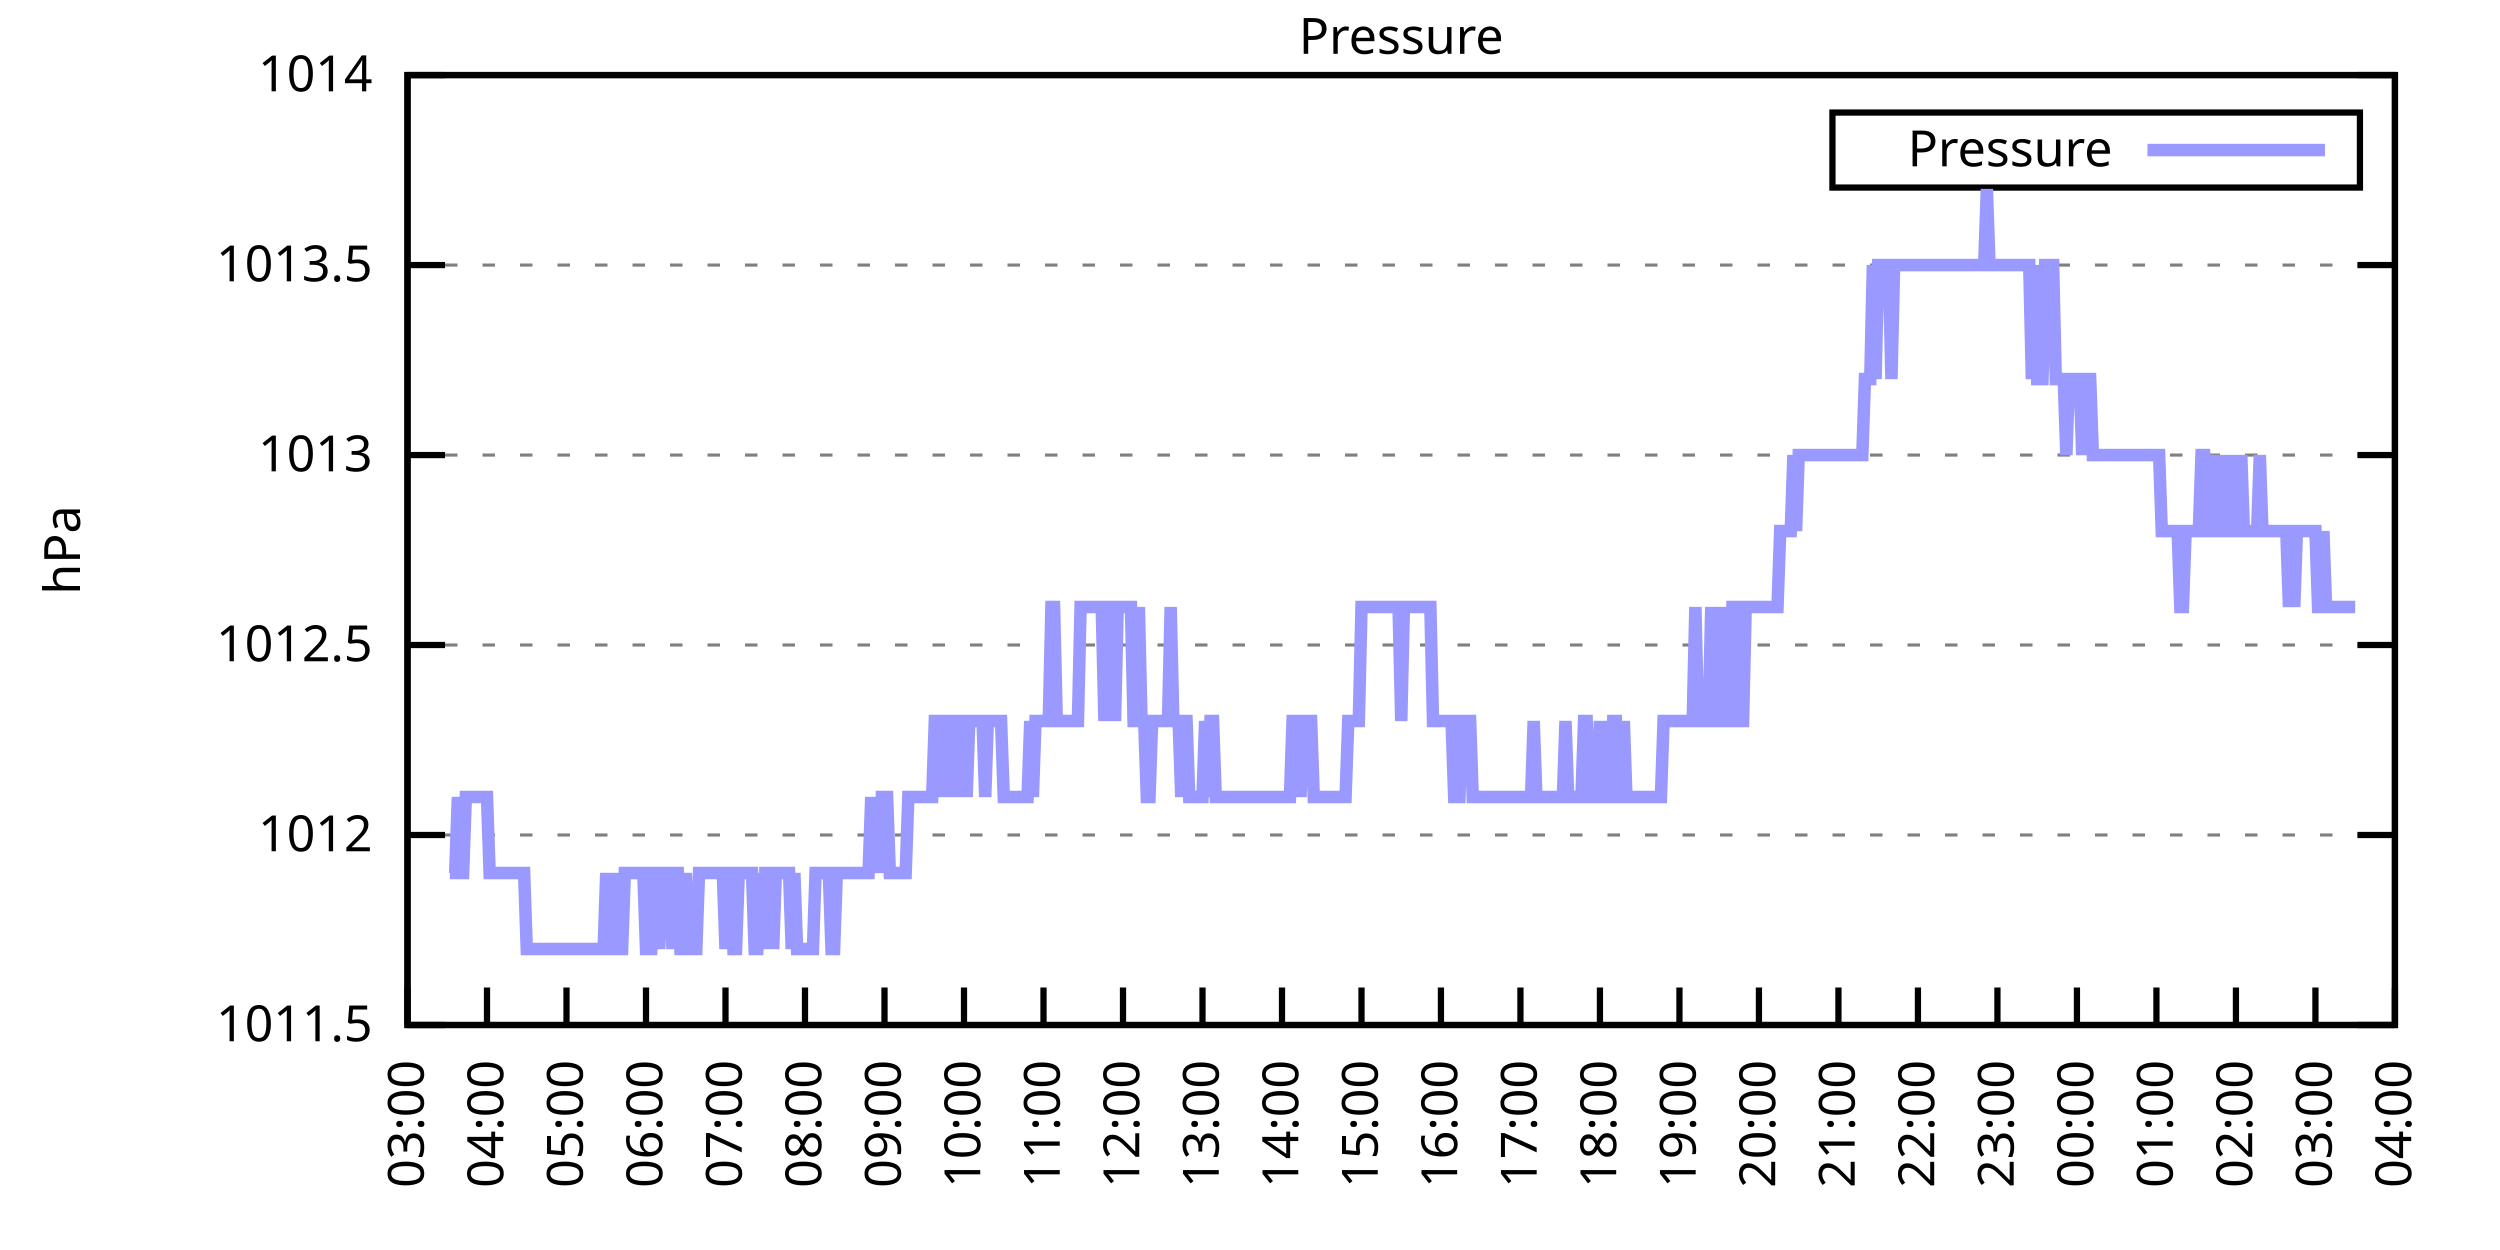
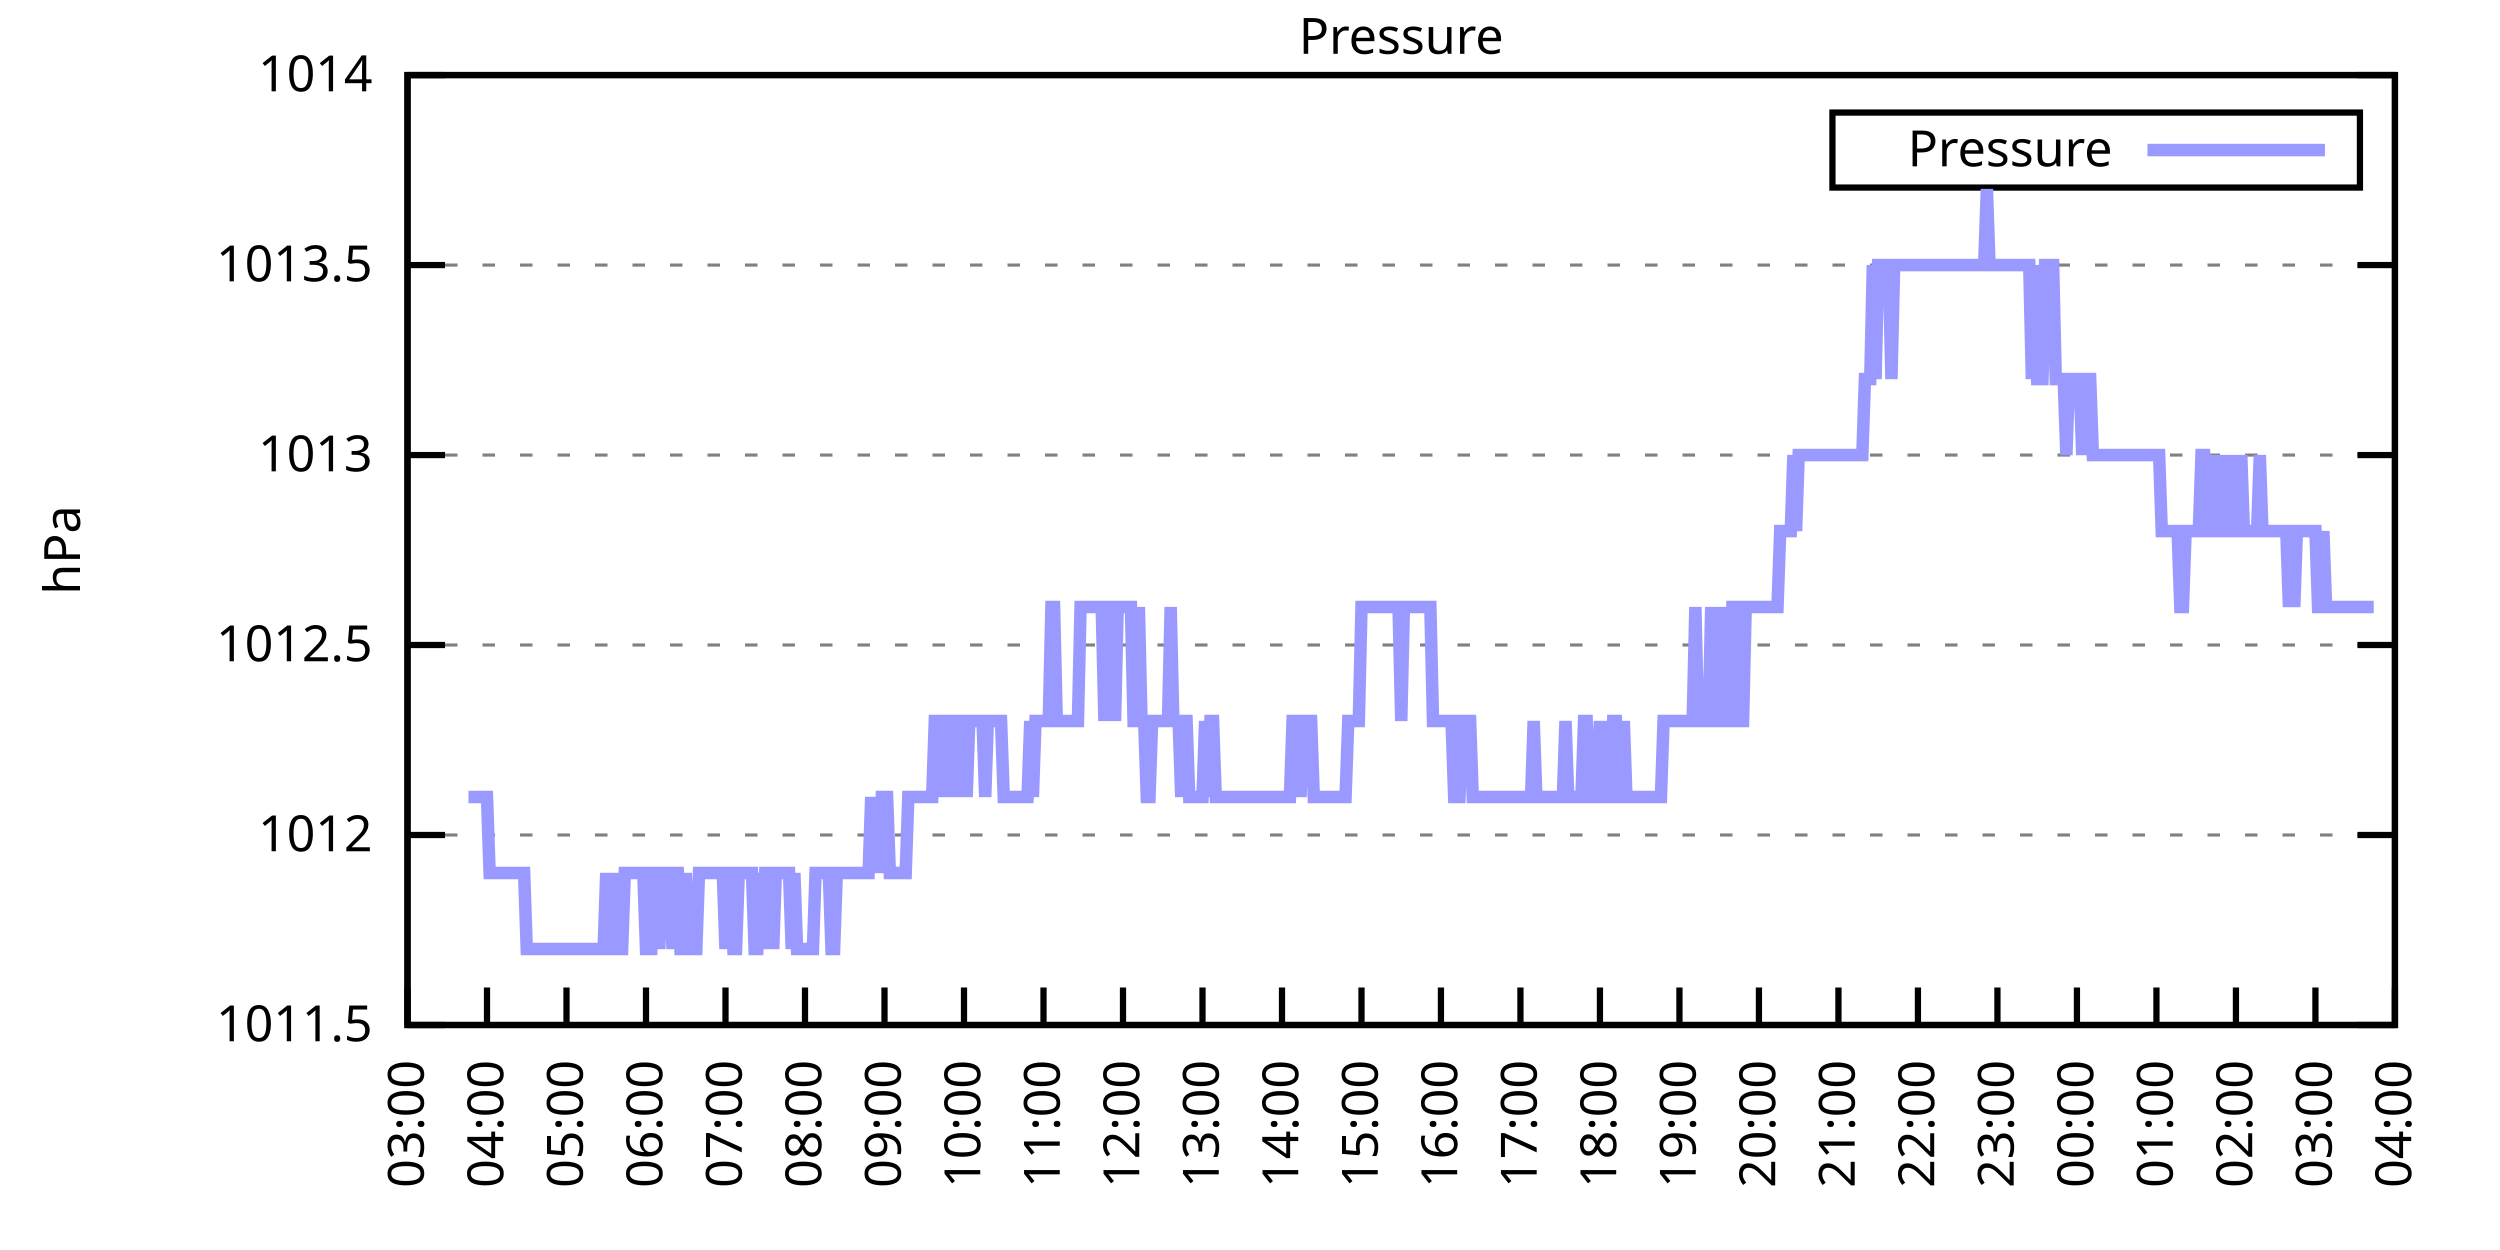
<svg xmlns="http://www.w3.org/2000/svg" xmlns:xlink="http://www.w3.org/1999/xlink" width="400" height="200" viewBox="0 0 400 200">
  <g id="gnuplot_canvas">
    <rect x="0" y="0" width="400" height="200" fill="none" />
    <defs>
      <circle id="gpDot" r="0.5" stroke-width="0.5" stroke="currentColor" />
      <path id="gpPt0" stroke-width="0.333" stroke="currentColor" d="M-1,0 h2 M0,-1 v2" />
      <path id="gpPt1" stroke-width="0.333" stroke="currentColor" d="M-1,-1 L1,1 M1,-1 L-1,1" />
      <path id="gpPt2" stroke-width="0.333" stroke="currentColor" d="M-1,0 L1,0 M0,-1 L0,1 M-1,-1 L1,1 M-1,1 L1,-1" />
      <rect id="gpPt3" stroke-width="0.333" stroke="currentColor" x="-1" y="-1" width="2" height="2" />
      <rect id="gpPt4" stroke-width="0.333" stroke="currentColor" fill="currentColor" x="-1" y="-1" width="2" height="2" />
      <circle id="gpPt5" stroke-width="0.333" stroke="currentColor" cx="0" cy="0" r="1" />
      <use xlink:href="#gpPt5" id="gpPt6" fill="currentColor" stroke="none" />
      <path id="gpPt7" stroke-width="0.333" stroke="currentColor" d="M0,-1.33 L-1.33,0.67 L1.33,0.67 z" />
      <use xlink:href="#gpPt7" id="gpPt8" fill="currentColor" stroke="none" />
      <use xlink:href="#gpPt7" id="gpPt9" stroke="currentColor" transform="rotate(180)" />
      <use xlink:href="#gpPt9" id="gpPt10" fill="currentColor" stroke="none" />
      <use xlink:href="#gpPt3" id="gpPt11" stroke="currentColor" transform="rotate(45)" />
      <use xlink:href="#gpPt11" id="gpPt12" fill="currentColor" stroke="none" />
      <path id="gpPt13" stroke-width="0.333" stroke="currentColor" d="M0,1.330 L1.265,0.411 L0.782,-1.067 L-0.782,-1.076 L-1.265,0.411 z" />
      <use xlink:href="#gpPt13" id="gpPt14" fill="currentColor" stroke="none" />
      <filter id="textbox" filterUnits="objectBoundingBox" x="0" y="0" height="1" width="1">
        <feFlood flood-color="white" flood-opacity="1" result="bgnd" />
        <feComposite in="SourceGraphic" in2="bgnd" operator="atop" />
      </filter>
      <filter id="greybox" filterUnits="objectBoundingBox" x="0" y="0" height="1" width="1">
        <feFlood flood-color="lightgrey" flood-opacity="1" result="grey" />
        <feComposite in="SourceGraphic" in2="grey" operator="atop" />
      </filter>
    </defs>
    <g fill="none" color="white" stroke="currentColor" stroke-width="1.00" stroke-linecap="butt" stroke-linejoin="miter">
</g>
    <g fill="none" color="black" stroke="currentColor" stroke-width="1.00" stroke-linecap="butt" stroke-linejoin="miter">
      <g stroke="none" shape-rendering="crispEdges">
        <polygon fill="rgb(255, 255, 255)" points="65.20,164.00 383.18,164.00 383.18,12.02 65.20,12.02 " />
      </g>
    </g>
    <g fill="none" color="black" stroke="currentColor" stroke-width="1.00" stroke-linecap="butt" stroke-linejoin="miter">
</g>
    <g fill="none" color="black" stroke="black" stroke-width="0.50" stroke-linecap="butt" stroke-linejoin="miter">
</g>
    <g fill="none" color="gray" stroke="currentColor" stroke-width="0.50" stroke-linecap="butt" stroke-linejoin="miter">
      <path stroke="gray" stroke-dasharray="2,4" class="gridline" d="M65.20,164.00 L383.19,164.00  " />
    </g>
    <g fill="none" color="gray" stroke="gray" stroke-width="1.00" stroke-linecap="butt" stroke-linejoin="miter">
</g>
    <g fill="none" color="black" stroke="currentColor" stroke-width="1.00" stroke-linecap="butt" stroke-linejoin="miter">
      <path stroke="black" d="M65.20,164.00 L71.20,164.00 M383.19,164.00 L377.19,164.00  " />
      <g transform="translate(59.60,166.60)" stroke="none" fill="black" font-family="Sans" font-size="8.00" text-anchor="end">
        <text>
          <tspan font-family="Sans"> 1011.5</tspan>
        </text>
      </g>
    </g>
    <g fill="none" color="black" stroke="currentColor" stroke-width="1.00" stroke-linecap="butt" stroke-linejoin="miter">
</g>
    <g fill="none" color="black" stroke="black" stroke-width="0.50" stroke-linecap="butt" stroke-linejoin="miter">
</g>
    <g fill="none" color="gray" stroke="currentColor" stroke-width="0.50" stroke-linecap="butt" stroke-linejoin="miter">
      <path stroke="gray" stroke-dasharray="2,4" class="gridline" d="M65.20,133.60 L383.19,133.60  " />
    </g>
    <g fill="none" color="gray" stroke="gray" stroke-width="1.00" stroke-linecap="butt" stroke-linejoin="miter">
</g>
    <g fill="none" color="black" stroke="currentColor" stroke-width="1.00" stroke-linecap="butt" stroke-linejoin="miter">
      <path stroke="black" d="M65.20,133.60 L71.20,133.60 M383.19,133.60 L377.19,133.60  " />
      <g transform="translate(59.60,136.20)" stroke="none" fill="black" font-family="Sans" font-size="8.00" text-anchor="end">
        <text>
          <tspan font-family="Sans"> 1012</tspan>
        </text>
      </g>
    </g>
    <g fill="none" color="black" stroke="currentColor" stroke-width="1.00" stroke-linecap="butt" stroke-linejoin="miter">
</g>
    <g fill="none" color="black" stroke="black" stroke-width="0.50" stroke-linecap="butt" stroke-linejoin="miter">
</g>
    <g fill="none" color="gray" stroke="currentColor" stroke-width="0.50" stroke-linecap="butt" stroke-linejoin="miter">
      <path stroke="gray" stroke-dasharray="2,4" class="gridline" d="M65.20,103.20 L383.19,103.20  " />
    </g>
    <g fill="none" color="gray" stroke="gray" stroke-width="1.00" stroke-linecap="butt" stroke-linejoin="miter">
</g>
    <g fill="none" color="black" stroke="currentColor" stroke-width="1.00" stroke-linecap="butt" stroke-linejoin="miter">
      <path stroke="black" d="M65.20,103.20 L71.20,103.20 M383.19,103.20 L377.19,103.20  " />
      <g transform="translate(59.60,105.80)" stroke="none" fill="black" font-family="Sans" font-size="8.00" text-anchor="end">
        <text>
          <tspan font-family="Sans"> 1012.5</tspan>
        </text>
      </g>
    </g>
    <g fill="none" color="black" stroke="currentColor" stroke-width="1.00" stroke-linecap="butt" stroke-linejoin="miter">
</g>
    <g fill="none" color="black" stroke="black" stroke-width="0.50" stroke-linecap="butt" stroke-linejoin="miter">
</g>
    <g fill="none" color="gray" stroke="currentColor" stroke-width="0.50" stroke-linecap="butt" stroke-linejoin="miter">
      <path stroke="gray" stroke-dasharray="2,4" class="gridline" d="M65.20,72.81 L383.19,72.81  " />
    </g>
    <g fill="none" color="gray" stroke="gray" stroke-width="1.00" stroke-linecap="butt" stroke-linejoin="miter">
</g>
    <g fill="none" color="black" stroke="currentColor" stroke-width="1.00" stroke-linecap="butt" stroke-linejoin="miter">
      <path stroke="black" d="M65.20,72.81 L71.20,72.81 M383.19,72.81 L377.19,72.81  " />
      <g transform="translate(59.60,75.41)" stroke="none" fill="black" font-family="Sans" font-size="8.00" text-anchor="end">
        <text>
          <tspan font-family="Sans"> 1013</tspan>
        </text>
      </g>
    </g>
    <g fill="none" color="black" stroke="currentColor" stroke-width="1.00" stroke-linecap="butt" stroke-linejoin="miter">
</g>
    <g fill="none" color="black" stroke="black" stroke-width="0.50" stroke-linecap="butt" stroke-linejoin="miter">
</g>
    <g fill="none" color="gray" stroke="currentColor" stroke-width="0.50" stroke-linecap="butt" stroke-linejoin="miter">
      <path stroke="gray" stroke-dasharray="2,4" class="gridline" d="M65.20,42.41 L383.19,42.41  " />
    </g>
    <g fill="none" color="gray" stroke="gray" stroke-width="1.00" stroke-linecap="butt" stroke-linejoin="miter">
</g>
    <g fill="none" color="black" stroke="currentColor" stroke-width="1.00" stroke-linecap="butt" stroke-linejoin="miter">
      <path stroke="black" d="M65.20,42.41 L71.20,42.41 M383.19,42.41 L377.19,42.41  " />
      <g transform="translate(59.60,45.01)" stroke="none" fill="black" font-family="Sans" font-size="8.00" text-anchor="end">
        <text>
          <tspan font-family="Sans"> 1013.5</tspan>
        </text>
      </g>
    </g>
    <g fill="none" color="black" stroke="currentColor" stroke-width="1.00" stroke-linecap="butt" stroke-linejoin="miter">
</g>
    <g fill="none" color="black" stroke="black" stroke-width="0.50" stroke-linecap="butt" stroke-linejoin="miter">
</g>
    <g fill="none" color="gray" stroke="currentColor" stroke-width="0.50" stroke-linecap="butt" stroke-linejoin="miter">
      <path stroke="gray" stroke-dasharray="2,4" class="gridline" d="M65.20,12.01 L383.19,12.01  " />
    </g>
    <g fill="none" color="gray" stroke="gray" stroke-width="1.00" stroke-linecap="butt" stroke-linejoin="miter">
</g>
    <g fill="none" color="black" stroke="currentColor" stroke-width="1.00" stroke-linecap="butt" stroke-linejoin="miter">
      <path stroke="black" d="M65.20,12.01 L71.20,12.01 M383.19,12.01 L377.19,12.01  " />
      <g transform="translate(59.60,14.61)" stroke="none" fill="black" font-family="Sans" font-size="8.00" text-anchor="end">
        <text>
          <tspan font-family="Sans"> 1014</tspan>
        </text>
      </g>
    </g>
    <g fill="none" color="black" stroke="currentColor" stroke-width="1.00" stroke-linecap="butt" stroke-linejoin="miter">
      <path stroke="black" d="M65.20,164.00 L65.20,158.00  " />
      <g transform="translate(67.80,169.60) rotate(270.00)" stroke="none" fill="black" font-family="Sans" font-size="8.00" text-anchor="end">
        <text>
          <tspan font-family="Sans">03:00</tspan>
        </text>
      </g>
    </g>
    <g fill="none" color="black" stroke="currentColor" stroke-width="1.00" stroke-linecap="butt" stroke-linejoin="miter">
      <path stroke="black" d="M77.92,164.00 L77.92,158.00  " />
      <g transform="translate(80.52,169.60) rotate(270.00)" stroke="none" fill="black" font-family="Sans" font-size="8.00" text-anchor="end">
        <text>
          <tspan font-family="Sans">04:00</tspan>
        </text>
      </g>
    </g>
    <g fill="none" color="black" stroke="currentColor" stroke-width="1.00" stroke-linecap="butt" stroke-linejoin="miter">
      <path stroke="black" d="M90.64,164.00 L90.64,158.00  " />
      <g transform="translate(93.24,169.60) rotate(270.00)" stroke="none" fill="black" font-family="Sans" font-size="8.00" text-anchor="end">
        <text>
          <tspan font-family="Sans">05:00</tspan>
        </text>
      </g>
    </g>
    <g fill="none" color="black" stroke="currentColor" stroke-width="1.00" stroke-linecap="butt" stroke-linejoin="miter">
      <path stroke="black" d="M103.36,164.00 L103.36,158.00  " />
      <g transform="translate(105.96,169.60) rotate(270.00)" stroke="none" fill="black" font-family="Sans" font-size="8.00" text-anchor="end">
        <text>
          <tspan font-family="Sans">06:00</tspan>
        </text>
      </g>
    </g>
    <g fill="none" color="black" stroke="currentColor" stroke-width="1.00" stroke-linecap="butt" stroke-linejoin="miter">
      <path stroke="black" d="M116.08,164.00 L116.08,158.00  " />
      <g transform="translate(118.68,169.60) rotate(270.00)" stroke="none" fill="black" font-family="Sans" font-size="8.00" text-anchor="end">
        <text>
          <tspan font-family="Sans">07:00</tspan>
        </text>
      </g>
    </g>
    <g fill="none" color="black" stroke="currentColor" stroke-width="1.00" stroke-linecap="butt" stroke-linejoin="miter">
      <path stroke="black" d="M128.80,164.00 L128.80,158.00  " />
      <g transform="translate(131.40,169.60) rotate(270.00)" stroke="none" fill="black" font-family="Sans" font-size="8.00" text-anchor="end">
        <text>
          <tspan font-family="Sans">08:00</tspan>
        </text>
      </g>
    </g>
    <g fill="none" color="black" stroke="currentColor" stroke-width="1.00" stroke-linecap="butt" stroke-linejoin="miter">
      <path stroke="black" d="M141.52,164.00 L141.52,158.00  " />
      <g transform="translate(144.12,169.60) rotate(270.00)" stroke="none" fill="black" font-family="Sans" font-size="8.00" text-anchor="end">
        <text>
          <tspan font-family="Sans">09:00</tspan>
        </text>
      </g>
    </g>
    <g fill="none" color="black" stroke="currentColor" stroke-width="1.00" stroke-linecap="butt" stroke-linejoin="miter">
      <path stroke="black" d="M154.24,164.00 L154.24,158.00  " />
      <g transform="translate(156.84,169.60) rotate(270.00)" stroke="none" fill="black" font-family="Sans" font-size="8.00" text-anchor="end">
        <text>
          <tspan font-family="Sans">10:00</tspan>
        </text>
      </g>
    </g>
    <g fill="none" color="black" stroke="currentColor" stroke-width="1.00" stroke-linecap="butt" stroke-linejoin="miter">
      <path stroke="black" d="M166.96,164.00 L166.96,158.00  " />
      <g transform="translate(169.56,169.60) rotate(270.00)" stroke="none" fill="black" font-family="Sans" font-size="8.00" text-anchor="end">
        <text>
          <tspan font-family="Sans">11:00</tspan>
        </text>
      </g>
    </g>
    <g fill="none" color="black" stroke="currentColor" stroke-width="1.00" stroke-linecap="butt" stroke-linejoin="miter">
      <path stroke="black" d="M179.68,164.00 L179.68,158.00  " />
      <g transform="translate(182.28,169.60) rotate(270.00)" stroke="none" fill="black" font-family="Sans" font-size="8.00" text-anchor="end">
        <text>
          <tspan font-family="Sans">12:00</tspan>
        </text>
      </g>
    </g>
    <g fill="none" color="black" stroke="currentColor" stroke-width="1.00" stroke-linecap="butt" stroke-linejoin="miter">
      <path stroke="black" d="M192.40,164.00 L192.40,158.00  " />
      <g transform="translate(195.00,169.60) rotate(270.00)" stroke="none" fill="black" font-family="Sans" font-size="8.00" text-anchor="end">
        <text>
          <tspan font-family="Sans">13:00</tspan>
        </text>
      </g>
    </g>
    <g fill="none" color="black" stroke="currentColor" stroke-width="1.00" stroke-linecap="butt" stroke-linejoin="miter">
      <path stroke="black" d="M205.12,164.00 L205.12,158.00  " />
      <g transform="translate(207.72,169.60) rotate(270.00)" stroke="none" fill="black" font-family="Sans" font-size="8.00" text-anchor="end">
        <text>
          <tspan font-family="Sans">14:00</tspan>
        </text>
      </g>
    </g>
    <g fill="none" color="black" stroke="currentColor" stroke-width="1.00" stroke-linecap="butt" stroke-linejoin="miter">
      <path stroke="black" d="M217.84,164.00 L217.84,158.00  " />
      <g transform="translate(220.44,169.60) rotate(270.00)" stroke="none" fill="black" font-family="Sans" font-size="8.00" text-anchor="end">
        <text>
          <tspan font-family="Sans">15:00</tspan>
        </text>
      </g>
    </g>
    <g fill="none" color="black" stroke="currentColor" stroke-width="1.00" stroke-linecap="butt" stroke-linejoin="miter">
      <path stroke="black" d="M230.55,164.00 L230.55,158.00  " />
      <g transform="translate(233.15,169.60) rotate(270.00)" stroke="none" fill="black" font-family="Sans" font-size="8.00" text-anchor="end">
        <text>
          <tspan font-family="Sans">16:00</tspan>
        </text>
      </g>
    </g>
    <g fill="none" color="black" stroke="currentColor" stroke-width="1.00" stroke-linecap="butt" stroke-linejoin="miter">
      <path stroke="black" d="M243.27,164.00 L243.27,158.00  " />
      <g transform="translate(245.87,169.60) rotate(270.00)" stroke="none" fill="black" font-family="Sans" font-size="8.00" text-anchor="end">
        <text>
          <tspan font-family="Sans">17:00</tspan>
        </text>
      </g>
    </g>
    <g fill="none" color="black" stroke="currentColor" stroke-width="1.00" stroke-linecap="butt" stroke-linejoin="miter">
      <path stroke="black" d="M255.99,164.00 L255.99,158.00  " />
      <g transform="translate(258.59,169.60) rotate(270.00)" stroke="none" fill="black" font-family="Sans" font-size="8.00" text-anchor="end">
        <text>
          <tspan font-family="Sans">18:00</tspan>
        </text>
      </g>
    </g>
    <g fill="none" color="black" stroke="currentColor" stroke-width="1.00" stroke-linecap="butt" stroke-linejoin="miter">
      <path stroke="black" d="M268.71,164.00 L268.71,158.00  " />
      <g transform="translate(271.31,169.60) rotate(270.00)" stroke="none" fill="black" font-family="Sans" font-size="8.00" text-anchor="end">
        <text>
          <tspan font-family="Sans">19:00</tspan>
        </text>
      </g>
    </g>
    <g fill="none" color="black" stroke="currentColor" stroke-width="1.00" stroke-linecap="butt" stroke-linejoin="miter">
      <path stroke="black" d="M281.43,164.00 L281.43,158.00  " />
      <g transform="translate(284.03,169.60) rotate(270.00)" stroke="none" fill="black" font-family="Sans" font-size="8.00" text-anchor="end">
        <text>
          <tspan font-family="Sans">20:00</tspan>
        </text>
      </g>
    </g>
    <g fill="none" color="black" stroke="currentColor" stroke-width="1.00" stroke-linecap="butt" stroke-linejoin="miter">
      <path stroke="black" d="M294.15,164.00 L294.15,158.00  " />
      <g transform="translate(296.75,169.60) rotate(270.00)" stroke="none" fill="black" font-family="Sans" font-size="8.00" text-anchor="end">
        <text>
          <tspan font-family="Sans">21:00</tspan>
        </text>
      </g>
    </g>
    <g fill="none" color="black" stroke="currentColor" stroke-width="1.00" stroke-linecap="butt" stroke-linejoin="miter">
      <path stroke="black" d="M306.87,164.00 L306.87,158.00  " />
      <g transform="translate(309.47,169.60) rotate(270.00)" stroke="none" fill="black" font-family="Sans" font-size="8.00" text-anchor="end">
        <text>
          <tspan font-family="Sans">22:00</tspan>
        </text>
      </g>
    </g>
    <g fill="none" color="black" stroke="currentColor" stroke-width="1.00" stroke-linecap="butt" stroke-linejoin="miter">
      <path stroke="black" d="M319.59,164.00 L319.59,158.00  " />
      <g transform="translate(322.19,169.60) rotate(270.00)" stroke="none" fill="black" font-family="Sans" font-size="8.00" text-anchor="end">
        <text>
          <tspan font-family="Sans">23:00</tspan>
        </text>
      </g>
    </g>
    <g fill="none" color="black" stroke="currentColor" stroke-width="1.00" stroke-linecap="butt" stroke-linejoin="miter">
      <path stroke="black" d="M332.31,164.00 L332.31,158.00  " />
      <g transform="translate(334.91,169.60) rotate(270.00)" stroke="none" fill="black" font-family="Sans" font-size="8.00" text-anchor="end">
        <text>
          <tspan font-family="Sans">00:00</tspan>
        </text>
      </g>
    </g>
    <g fill="none" color="black" stroke="currentColor" stroke-width="1.00" stroke-linecap="butt" stroke-linejoin="miter">
      <path stroke="black" d="M345.03,164.00 L345.03,158.00  " />
      <g transform="translate(347.63,169.60) rotate(270.00)" stroke="none" fill="black" font-family="Sans" font-size="8.00" text-anchor="end">
        <text>
          <tspan font-family="Sans">01:00</tspan>
        </text>
      </g>
    </g>
    <g fill="none" color="black" stroke="currentColor" stroke-width="1.00" stroke-linecap="butt" stroke-linejoin="miter">
      <path stroke="black" d="M357.75,164.00 L357.75,158.00  " />
      <g transform="translate(360.35,169.60) rotate(270.00)" stroke="none" fill="black" font-family="Sans" font-size="8.00" text-anchor="end">
        <text>
          <tspan font-family="Sans">02:00</tspan>
        </text>
      </g>
    </g>
    <g fill="none" color="black" stroke="currentColor" stroke-width="1.00" stroke-linecap="butt" stroke-linejoin="miter">
      <path stroke="black" d="M370.47,164.00 L370.47,158.00  " />
      <g transform="translate(373.07,169.60) rotate(270.00)" stroke="none" fill="black" font-family="Sans" font-size="8.00" text-anchor="end">
        <text>
          <tspan font-family="Sans">03:00</tspan>
        </text>
      </g>
    </g>
    <g fill="none" color="black" stroke="currentColor" stroke-width="1.00" stroke-linecap="butt" stroke-linejoin="miter">
      <path stroke="black" d="M383.19,164.00 L383.19,158.00  " />
      <g transform="translate(385.79,169.60) rotate(270.00)" stroke="none" fill="black" font-family="Sans" font-size="8.00" text-anchor="end">
        <text>
          <tspan font-family="Sans">04:00</tspan>
        </text>
      </g>
    </g>
    <g fill="none" color="black" stroke="currentColor" stroke-width="1.00" stroke-linecap="butt" stroke-linejoin="miter">
</g>
    <g fill="none" color="black" stroke="currentColor" stroke-width="1.00" stroke-linecap="butt" stroke-linejoin="miter">
      <path stroke="black" d="M65.20,12.01 L65.20,164.00 L383.19,164.00 L383.19,12.01 L65.20,12.01 Z  " />
    </g>
    <g fill="none" color="black" stroke="currentColor" stroke-width="1.00" stroke-linecap="butt" stroke-linejoin="miter">
</g>
    <g fill="none" color="black" stroke="currentColor" stroke-width="1.00" stroke-linecap="butt" stroke-linejoin="miter">
      <path stroke="black" d="M293.19,30.01 L293.19,18.01 L377.59,18.01 L377.59,30.01 L293.19,30.01 Z  " />
    </g>
    <g id="Pressure_plot_1">
      <g fill="none" color="white" stroke="black" stroke-width="2.00" stroke-linecap="butt" stroke-linejoin="miter">
</g>
      <g fill="none" color="black" stroke="currentColor" stroke-width="2.00" stroke-linecap="butt" stroke-linejoin="miter">
        <g transform="translate(337.99,26.61)" stroke="none" fill="black" font-family="Sans" font-size="8.00" text-anchor="end">
          <text>
            <tspan font-family="Sans">Pressure</tspan>
          </text>
        </g>
      </g>
      <g fill="none" color="black" stroke="currentColor" stroke-width="2.00" stroke-linecap="butt" stroke-linejoin="miter">
-         <path stroke="rgb(153, 153, 255)" d="M343.59,24.01 L371.99,24.01 M71.98,139.68 L72.41,139.68 L72.83,139.68 L73.26,127.52 L73.68,139.68 L74.10,139.68   L74.53,127.52 L74.95,127.52 L75.38,127.52 L75.80,127.52 L76.22,127.52 L76.65,127.52 L77.07,127.52 L77.50,127.52   L77.92,127.52 L78.34,139.68 L78.77,139.68 L79.19,139.68 L79.62,139.68 L80.04,139.68 L80.46,139.68 L80.89,139.68   L81.31,139.68 L81.74,139.68 L82.16,139.68 L82.58,139.68 L83.01,139.68 L83.43,139.68 L83.86,139.68 L84.28,151.84   L84.70,151.84 L85.13,151.84 L85.55,151.84 L85.98,151.84 L86.40,151.84 L86.82,151.84 L87.25,151.84 L87.67,151.84   L88.10,151.84 L88.52,151.84 L88.94,151.84 L89.37,151.84 L89.79,151.84 L90.22,151.84 L90.64,151.84 L91.06,151.84   L91.49,151.84 L91.91,151.84 L92.34,151.84 L92.76,151.84 L93.18,151.84 L93.61,151.84 L94.03,151.84 L94.46,151.84   L94.88,151.84 L95.30,151.84 L95.73,151.84 L96.15,151.84 L96.58,151.84 L97.00,139.68 L97.42,151.84 L97.85,151.84   L98.27,139.68 L98.69,151.84 L99.12,151.84 L99.54,151.84 L99.97,139.68 L100.39,139.68 L100.81,139.68 L101.24,139.68   L101.66,139.68 L102.09,139.68 L102.51,139.68 L102.93,139.68 L103.36,151.84 L103.78,151.84 L104.21,151.84 L104.63,139.68   L105.05,139.68 L105.48,151.84 L105.90,139.68 L106.33,139.68 L106.75,139.68 L107.17,139.68 L107.60,151.84 L108.02,139.68   L108.45,139.68 L108.87,151.84 L109.29,151.84 L109.72,139.68 L110.14,151.84 L110.57,151.84 L110.99,151.84 L111.41,151.84   L111.84,139.68 L112.26,139.68 L112.69,139.68 L113.11,139.68 L113.53,139.68 L113.96,139.68 L114.38,139.68 L114.81,139.68   L115.23,139.68 L115.65,139.68 L116.08,151.84 L116.50,139.68 L116.93,139.68 L117.35,151.84 L117.77,151.84 L118.20,139.68   L118.62,139.68 L119.05,139.68 L119.47,139.68 L119.89,139.68 L120.32,139.68 L120.74,151.84 L121.17,151.84 L121.59,139.68   L122.01,151.84 L122.44,139.68 L122.86,139.68 L123.29,139.68 L123.71,151.84 L124.13,139.68 L124.56,139.68 L124.98,139.68   L125.41,139.68 L125.83,139.68 L126.25,139.68 L126.68,151.84 L127.10,139.68 L127.53,151.84 L127.95,151.84 L128.37,151.84   L128.80,151.84 L129.22,151.84 L129.65,151.84 L130.07,151.84 L130.49,139.68 L130.92,139.68 L131.34,139.68 L131.77,139.68   L132.19,139.68 L132.61,139.68 L133.04,151.84 L133.46,151.84 L133.89,139.68 L134.31,139.68 L134.73,139.68 L135.16,139.68   L135.58,139.68 L136.01,139.68 L136.43,139.68 L136.85,139.68 L137.28,139.68 L137.70,139.68 L138.13,139.68 L138.55,139.68   L138.97,139.68 L139.40,127.52 L139.82,139.68 L140.25,127.52 L140.67,139.68 L141.09,127.52 L141.52,127.52 L141.94,127.52   L142.37,139.68 L142.79,139.68 L143.21,139.68 L143.64,139.68 L144.06,139.68 L144.49,139.68 L144.91,139.68 L145.33,127.52   L145.76,127.52 L146.18,127.52 L146.61,127.52 L147.03,127.52 L147.45,127.52 L147.88,127.52 L148.30,127.52 L148.73,127.52   L149.15,127.52 L149.57,115.36 L150.00,115.36 L150.42,127.52 L150.85,115.36 L151.27,127.52 L151.69,115.36 L152.12,115.36   L152.54,115.36 L152.97,127.52 L153.39,115.36 L153.81,115.36 L154.24,115.36 L154.66,127.52 L155.09,115.36 L155.51,115.36   L155.93,115.36 L156.36,115.36 L156.78,115.36 L157.21,115.36 L157.63,127.52 L158.05,115.36 L158.48,115.36 L158.90,115.36   L159.33,115.36 L159.75,115.36 L160.17,115.36 L160.60,127.52 L161.02,127.52 L161.44,127.52 L161.87,127.52 L162.29,127.52   L162.72,127.52 L163.14,127.52 L163.56,127.52 L163.99,127.52 L164.41,127.52 L164.84,115.36 L165.26,127.52 L165.68,115.36   L166.11,115.36 L166.53,115.36 L166.96,115.36 L167.38,115.36 L167.80,115.36 L168.23,97.12 L168.65,97.12 L169.08,115.36   L169.50,115.36 L169.92,115.36 L170.35,115.36 L170.77,115.36 L171.20,115.36 L171.62,115.36 L172.04,115.36 L172.47,115.36   L172.89,97.12 L173.32,97.12 L173.74,97.12 L174.16,97.12 L174.59,97.12 L175.01,97.12 L175.44,97.12 L175.86,97.12   L176.28,97.12 L176.71,115.36 L177.13,97.12 L177.56,97.12 L177.98,97.12 L178.40,115.36 L178.83,97.12 L179.25,97.12   L179.68,97.12 L180.10,97.12 L180.52,97.12 L180.95,97.12 L181.37,115.36 L181.80,115.36 L182.22,97.12 L182.64,115.36   L183.07,115.36 L183.49,127.52 L183.92,127.52 L184.34,115.36 L184.76,115.36 L185.19,115.36 L185.61,115.36 L186.04,115.36   L186.46,115.36 L186.88,115.36 L187.31,97.12 L187.73,115.36 L188.16,115.36 L188.58,115.36 L189.00,127.52 L189.43,115.36   L189.85,115.36 L190.28,127.52 L190.70,127.52 L191.12,127.52 L191.55,127.52 L191.97,127.52 L192.40,127.52 L192.82,115.36   L193.24,127.52 L193.67,115.36 L194.09,115.36 L194.52,127.52 L194.94,127.52 L195.36,127.52 L195.79,127.52 L196.21,127.52   L196.64,127.52 L197.06,127.52 L197.48,127.52 L197.91,127.52 L198.33,127.52 L198.76,127.52 L199.18,127.52 L199.60,127.52   L200.03,127.52 L200.45,127.52 L200.88,127.52 L201.30,127.52 L201.72,127.52 L202.15,127.52 L202.57,127.52 L203.00,127.52   L203.42,127.52 L203.84,127.52 L204.27,127.52 L204.69,127.52 L205.12,127.52 L205.54,127.52 L205.96,127.52 L206.39,127.52   L206.81,115.36 L207.24,115.36 L207.66,115.36 L208.08,127.52 L208.51,115.36 L208.93,115.36 L209.36,115.36 L209.78,115.36   L210.20,127.52 L210.63,127.52 L211.05,127.52 L211.48,127.52 L211.90,127.52 L212.32,127.52 L212.75,127.52 L213.17,127.52   L213.60,127.52 L214.02,127.52 L214.44,127.52 L214.87,127.52 L215.29,127.52 L215.72,115.36 L216.14,115.36 L216.56,115.36   L216.99,115.36 L217.41,115.36 L217.84,97.12 L218.26,97.12 L218.68,97.12 L219.11,97.12 L219.53,97.12 L219.96,97.12   L220.38,97.12 L220.80,97.12 L221.23,97.12 L221.65,97.12 L222.08,97.12 L222.50,97.12 L222.92,97.12 L223.35,97.12   L223.77,97.12 L224.20,115.36 L224.62,97.12 L225.04,97.12 L225.47,97.12 L225.89,97.12 L226.31,97.12 L226.74,97.12   L227.16,97.12 L227.59,97.12 L228.01,97.12 L228.43,97.12 L228.86,97.12 L229.28,115.36 L229.71,115.36 L230.13,115.36   L230.55,115.36 L230.98,115.36 L231.40,115.36 L231.83,115.36 L232.25,115.36 L232.67,127.52 L233.10,127.52 L233.52,127.52   L233.95,115.36 L234.37,115.36 L234.79,115.36 L235.22,115.36 L235.64,127.52 L236.07,127.52 L236.49,127.52 L236.91,127.52   L237.34,127.52 L237.76,127.52 L238.19,127.52 L238.61,127.52 L239.03,127.52 L239.46,127.52 L239.88,127.52 L240.31,127.52   L240.73,127.52 L241.15,127.52 L241.58,127.52 L242.00,127.52 L242.43,127.52 L242.85,127.52 L243.27,127.52 L243.70,127.52   L244.12,127.52 L244.55,127.52 L244.97,127.52 L245.39,115.36 L245.82,127.52 L246.24,127.52 L246.67,127.52 L247.09,127.52   L247.51,127.52 L247.94,127.52 L248.36,127.52 L248.79,127.52 L249.21,127.52 L249.63,127.52 L250.06,127.52 L250.48,115.36   L250.91,127.52 L251.33,127.52 L251.75,127.52 L252.18,127.52 L252.60,127.52 L253.03,127.52 L253.45,115.36 L253.87,115.36   L254.30,127.52 L254.72,127.52 L255.15,127.52 L255.57,127.52 L255.99,115.36 L256.42,127.52 L256.84,115.36 L257.27,127.52   L257.69,127.52 L258.11,115.36 L258.54,115.36 L258.96,127.52 L259.39,127.52 L259.81,115.36 L260.23,127.52 L260.66,127.52   L261.08,127.52 L261.51,127.52 L261.93,127.52 L262.35,127.52 L262.78,127.52 L263.20,127.52 L263.63,127.52 L264.05,127.52   L264.47,127.52 L264.90,127.52 L265.32,127.52 L265.75,127.52 L266.17,115.36 L266.59,115.36 L267.02,115.36 L267.44,115.36   L267.87,115.36 L268.29,115.36 L268.71,115.36 L269.14,115.36 L269.56,115.36 L269.99,115.36 L270.41,115.36 L270.83,115.36   L271.26,97.12 L271.68,115.36 L272.11,115.36 L272.53,115.36 L272.95,115.36 L273.38,115.36 L273.80,97.12 L274.23,115.36   L274.65,115.36 L275.07,115.36 L275.50,97.12 L275.92,115.36 L276.35,115.36 L276.77,115.36 L277.19,97.12 L277.62,97.12   L278.04,97.12 L278.47,115.36 L278.89,115.36 L279.31,97.12 L279.74,97.12 L280.16,97.12 L280.59,97.12 L281.01,97.12   L281.43,97.12 L281.86,97.12 L282.28,97.12 L282.71,97.12 L283.13,97.12 L283.55,97.12 L283.98,97.12 L284.40,97.12   L284.83,84.97 L285.25,84.97 L285.67,84.97 L286.10,84.97 L286.52,84.97 L286.95,72.81 L287.37,84.97 L287.79,72.81   L288.22,72.81 L288.64,72.81 L289.06,72.81 L289.49,72.81 L289.91,72.81 L290.34,72.81 L290.76,72.81 L291.18,72.81   L291.61,72.81 L292.03,72.81 L292.46,72.81 L292.88,72.81 L293.30,72.81 L293.73,72.81 L294.15,72.81 L294.58,72.81   L295.00,72.81 L295.42,72.81 L295.85,72.81 L296.27,72.81 L296.70,72.81 L297.12,72.81 L297.54,72.81 L297.97,72.81   L298.39,60.65 L298.82,60.65 L299.24,60.65 L299.66,42.41 L300.09,60.65 L300.51,42.41 L300.94,42.41 L301.36,42.41   L301.78,42.41 L302.21,42.41 L302.63,60.65 L303.06,42.41 L303.48,42.41 L303.90,42.41 L304.33,42.41 L304.75,42.41   L305.18,42.41 L305.60,42.41 L306.02,42.41 L306.45,42.41 L306.87,42.41 L307.30,42.41 L307.72,42.41 L308.14,42.41   L308.57,42.41 L308.99,42.41 L309.42,42.41 L309.84,42.41 L310.26,42.41 L310.69,42.41 L311.11,42.41 L311.54,42.41   L311.96,42.41 L312.38,42.41 L312.81,42.41 L313.23,42.41 L313.66,42.41 L314.08,42.41 L314.50,42.41 L314.93,42.41   L315.35,42.41 L315.78,42.41 L316.20,42.41 L316.62,42.41 L317.05,42.41 L317.47,42.41 L317.90,30.25 L318.32,42.41   L318.74,42.41 L319.17,42.41 L319.59,42.41 L320.02,42.41 L320.44,42.41 L320.86,42.41 L321.29,42.41 L321.71,42.41   L322.14,42.41 L322.56,42.41 L322.98,42.41 L323.41,42.41 L323.83,42.41 L324.26,42.41 L324.68,42.41 L325.10,60.65   L325.53,42.41 L325.95,60.65 L326.38,60.65 L326.80,60.65 L327.22,42.41 L327.65,42.41 L328.07,42.41 L328.50,42.41   L328.92,60.65 L329.34,60.65 L329.77,60.65 L330.19,60.65 L330.62,72.81 L331.04,60.65 L331.46,60.65 L331.89,60.65   L332.31,60.65 L332.74,60.65 L333.16,72.81 L333.58,60.65 L334.01,60.65 L334.43,60.65 L334.86,72.81 L335.28,72.81   L335.70,72.81 L336.13,72.81 L336.55,72.81 L336.98,72.81 L337.40,72.81 L337.82,72.81 L338.25,72.81 L338.67,72.81   L339.10,72.81 L339.52,72.81 L339.94,72.81 L340.37,72.81 L340.79,72.81 L341.22,72.81 L341.64,72.81 L342.06,72.81   L342.49,72.81 L342.91,72.81 L343.34,72.81 L343.76,72.81 L344.18,72.81 L344.61,72.81 L345.03,72.81 L345.46,72.81   L345.88,84.97 L346.30,84.97 L346.73,84.97 L347.15,84.97 L347.58,84.97 L348.00,84.97 L348.42,84.97 L348.85,97.12   L349.27,97.12 L349.70,84.97 L350.12,84.97 L350.54,84.97 L350.97,84.97 L351.39,84.97 L351.81,84.97 L352.24,72.81   L352.66,72.81 L353.09,84.97 L353.51,84.97 L353.93,72.81 L354.36,84.97 L354.78,84.97 L355.21,84.97 L355.63,72.81   L356.05,84.97 L356.48,72.81 L356.90,84.97 L357.33,84.97 L357.75,72.81 L358.17,84.97 L358.60,72.81 L359.02,84.97   L359.45,84.97 L359.87,84.97 L360.29,84.97 L360.72,84.97 L361.14,84.97 L361.57,72.81 L361.99,84.97 L362.41,84.97   L362.84,84.97 L363.26,84.97 L363.69,84.97 L364.11,84.97 L364.53,84.97 L364.96,84.97 L365.38,84.97 L365.81,84.97   L366.23,97.12 L366.65,84.97 L367.08,97.12 L367.50,84.97 L367.93,84.97 L368.35,84.97 L368.77,84.97 L369.20,84.97   L369.62,84.97 L370.05,84.97 L370.47,84.97 L370.89,97.12 L371.32,97.12 L371.74,84.97 L372.17,97.12 L372.59,97.12   L373.01,97.12 L373.44,97.12 L373.86,97.12 L374.29,97.12 L374.71,97.12 L375.13,97.12 L375.56,97.12 L375.98,97.12   L376.41,97.12 L376.83,97.12  " />
+         <path stroke="rgb(153, 153, 255)" d="M343.59,24.01 L371.99,24.01 M74.95,127.52 L75.38,127.52 L75.80,127.52 L76.22,127.52 L76.65,127.52 L77.07,127.52   L77.50,127.52 L77.92,127.52 L78.34,139.68 L78.77,139.68 L79.19,139.68 L79.62,139.68 L80.04,139.68 L80.46,139.68   L80.89,139.68 L81.31,139.68 L81.74,139.68 L82.16,139.68 L82.58,139.68 L83.01,139.68 L83.43,139.68 L83.86,139.68   L84.28,151.84 L84.70,151.84 L85.13,151.84 L85.55,151.84 L85.98,151.84 L86.40,151.84 L86.82,151.84 L87.25,151.84   L87.67,151.84 L88.10,151.84 L88.52,151.84 L88.94,151.84 L89.37,151.84 L89.79,151.84 L90.22,151.84 L90.64,151.84   L91.06,151.84 L91.49,151.84 L91.91,151.84 L92.34,151.84 L92.76,151.84 L93.18,151.84 L93.61,151.84 L94.03,151.84   L94.46,151.84 L94.88,151.84 L95.30,151.84 L95.73,151.84 L96.15,151.84 L96.58,151.84 L97.00,139.68 L97.42,151.84   L97.85,151.84 L98.27,139.68 L98.69,151.84 L99.12,151.84 L99.54,151.84 L99.97,139.68 L100.39,139.68 L100.81,139.68   L101.24,139.68 L101.66,139.68 L102.09,139.68 L102.51,139.68 L102.93,139.68 L103.36,151.84 L103.78,151.84 L104.21,151.84   L104.63,139.68 L105.05,139.68 L105.48,151.84 L105.90,139.68 L106.33,139.68 L106.75,139.68 L107.17,139.68 L107.60,151.84   L108.02,139.68 L108.45,139.68 L108.87,151.84 L109.29,151.84 L109.72,139.68 L110.14,151.84 L110.57,151.84 L110.99,151.84   L111.41,151.84 L111.84,139.68 L112.26,139.68 L112.69,139.68 L113.11,139.68 L113.53,139.68 L113.96,139.68 L114.38,139.68   L114.81,139.68 L115.23,139.68 L115.65,139.68 L116.08,151.84 L116.50,139.68 L116.93,139.68 L117.35,151.84 L117.77,151.84   L118.20,139.68 L118.62,139.68 L119.05,139.68 L119.47,139.68 L119.89,139.68 L120.32,139.68 L120.74,151.84 L121.17,151.84   L121.59,139.68 L122.01,151.84 L122.44,139.68 L122.86,139.68 L123.29,139.68 L123.71,151.84 L124.13,139.68 L124.56,139.68   L124.98,139.68 L125.41,139.68 L125.83,139.68 L126.25,139.68 L126.68,151.84 L127.10,139.68 L127.53,151.84 L127.95,151.84   L128.37,151.84 L128.80,151.84 L129.22,151.84 L129.65,151.84 L130.07,151.84 L130.49,139.68 L130.92,139.68 L131.34,139.68   L131.77,139.68 L132.19,139.68 L132.61,139.68 L133.04,151.84 L133.46,151.84 L133.89,139.68 L134.31,139.68 L134.73,139.68   L135.16,139.68 L135.58,139.68 L136.01,139.68 L136.43,139.68 L136.85,139.68 L137.28,139.68 L137.70,139.68 L138.13,139.68   L138.55,139.68 L138.97,139.68 L139.40,127.52 L139.82,139.68 L140.25,127.52 L140.67,139.68 L141.09,127.52 L141.52,127.52   L141.94,127.52 L142.37,139.68 L142.79,139.68 L143.21,139.68 L143.64,139.68 L144.06,139.68 L144.49,139.68 L144.91,139.68   L145.33,127.52 L145.76,127.52 L146.18,127.52 L146.61,127.52 L147.03,127.52 L147.45,127.52 L147.88,127.52 L148.30,127.52   L148.73,127.52 L149.15,127.52 L149.57,115.36 L150.00,115.36 L150.42,127.52 L150.85,115.36 L151.27,127.52 L151.69,115.36   L152.12,115.36 L152.54,115.36 L152.97,127.52 L153.39,115.36 L153.81,115.36 L154.24,115.36 L154.66,127.52 L155.09,115.36   L155.51,115.36 L155.93,115.36 L156.36,115.36 L156.78,115.36 L157.21,115.36 L157.63,127.52 L158.05,115.36 L158.48,115.36   L158.90,115.36 L159.33,115.36 L159.75,115.36 L160.17,115.36 L160.60,127.52 L161.02,127.52 L161.44,127.52 L161.87,127.52   L162.29,127.52 L162.72,127.52 L163.14,127.52 L163.56,127.52 L163.99,127.52 L164.41,127.52 L164.84,115.36 L165.26,127.52   L165.68,115.36 L166.11,115.36 L166.53,115.36 L166.96,115.36 L167.38,115.36 L167.80,115.36 L168.23,97.12 L168.65,97.12   L169.08,115.36 L169.50,115.36 L169.92,115.36 L170.35,115.36 L170.77,115.36 L171.20,115.36 L171.62,115.36 L172.04,115.36   L172.47,115.36 L172.89,97.12 L173.32,97.12 L173.74,97.12 L174.16,97.12 L174.59,97.12 L175.01,97.12 L175.44,97.12   L175.86,97.12 L176.28,97.12 L176.71,115.36 L177.13,97.12 L177.56,97.12 L177.98,97.12 L178.40,115.36 L178.83,97.12   L179.25,97.12 L179.68,97.12 L180.10,97.12 L180.52,97.12 L180.95,97.12 L181.37,115.36 L181.80,115.36 L182.22,97.12   L182.64,115.36 L183.07,115.36 L183.49,127.52 L183.92,127.52 L184.34,115.36 L184.76,115.36 L185.19,115.36 L185.61,115.36   L186.04,115.36 L186.46,115.36 L186.88,115.36 L187.31,97.12 L187.73,115.36 L188.16,115.36 L188.58,115.36 L189.00,127.52   L189.43,115.36 L189.85,115.36 L190.28,127.52 L190.70,127.52 L191.12,127.52 L191.55,127.52 L191.97,127.52 L192.40,127.52   L192.82,115.36 L193.24,127.52 L193.67,115.36 L194.09,115.36 L194.52,127.52 L194.94,127.52 L195.36,127.52 L195.79,127.52   L196.21,127.52 L196.64,127.52 L197.06,127.52 L197.48,127.52 L197.91,127.52 L198.33,127.52 L198.76,127.52 L199.18,127.52   L199.60,127.52 L200.03,127.52 L200.45,127.52 L200.88,127.52 L201.30,127.52 L201.72,127.52 L202.15,127.52 L202.57,127.52   L203.00,127.52 L203.42,127.52 L203.84,127.52 L204.27,127.52 L204.69,127.52 L205.12,127.52 L205.54,127.52 L205.96,127.52   L206.39,127.52 L206.81,115.36 L207.24,115.36 L207.66,115.36 L208.08,127.52 L208.51,115.36 L208.93,115.36 L209.36,115.36   L209.78,115.36 L210.20,127.52 L210.63,127.52 L211.05,127.52 L211.48,127.52 L211.90,127.52 L212.32,127.52 L212.75,127.52   L213.17,127.52 L213.60,127.52 L214.02,127.52 L214.44,127.52 L214.87,127.52 L215.29,127.52 L215.72,115.36 L216.14,115.36   L216.56,115.36 L216.99,115.36 L217.41,115.36 L217.84,97.12 L218.26,97.12 L218.68,97.12 L219.11,97.12 L219.53,97.12   L219.96,97.12 L220.38,97.12 L220.80,97.12 L221.23,97.12 L221.65,97.12 L222.08,97.12 L222.50,97.12 L222.92,97.12   L223.35,97.12 L223.77,97.12 L224.20,115.36 L224.62,97.12 L225.04,97.12 L225.47,97.12 L225.89,97.12 L226.31,97.12   L226.74,97.12 L227.16,97.12 L227.59,97.12 L228.01,97.12 L228.43,97.12 L228.86,97.12 L229.28,115.36 L229.71,115.36   L230.13,115.36 L230.55,115.36 L230.98,115.36 L231.40,115.36 L231.83,115.36 L232.25,115.36 L232.67,127.52 L233.10,127.52   L233.52,127.52 L233.95,115.36 L234.37,115.36 L234.79,115.36 L235.22,115.36 L235.64,127.52 L236.07,127.52 L236.49,127.52   L236.91,127.52 L237.34,127.52 L237.76,127.52 L238.19,127.52 L238.61,127.52 L239.03,127.52 L239.46,127.52 L239.88,127.52   L240.31,127.52 L240.73,127.52 L241.15,127.52 L241.58,127.52 L242.00,127.52 L242.43,127.52 L242.85,127.52 L243.27,127.52   L243.70,127.52 L244.12,127.52 L244.55,127.52 L244.97,127.52 L245.39,115.36 L245.82,127.52 L246.24,127.52 L246.67,127.52   L247.09,127.52 L247.51,127.52 L247.94,127.52 L248.36,127.52 L248.79,127.52 L249.21,127.52 L249.63,127.52 L250.06,127.52   L250.48,115.36 L250.91,127.52 L251.33,127.52 L251.75,127.52 L252.18,127.52 L252.60,127.52 L253.03,127.52 L253.45,115.36   L253.87,115.36 L254.30,127.52 L254.72,127.52 L255.15,127.52 L255.57,127.52 L255.99,115.36 L256.42,127.52 L256.84,115.36   L257.27,127.52 L257.69,127.52 L258.11,115.36 L258.54,115.36 L258.96,127.52 L259.39,127.52 L259.81,115.36 L260.23,127.52   L260.66,127.52 L261.08,127.52 L261.51,127.52 L261.93,127.52 L262.35,127.52 L262.78,127.52 L263.20,127.52 L263.63,127.52   L264.05,127.52 L264.47,127.52 L264.90,127.52 L265.32,127.52 L265.75,127.52 L266.17,115.36 L266.59,115.36 L267.02,115.36   L267.44,115.36 L267.87,115.36 L268.29,115.36 L268.71,115.36 L269.14,115.36 L269.56,115.36 L269.99,115.36 L270.41,115.36   L270.83,115.36 L271.26,97.12 L271.68,115.36 L272.11,115.36 L272.53,115.36 L272.95,115.36 L273.38,115.36 L273.80,97.12   L274.23,115.36 L274.65,115.36 L275.07,115.36 L275.50,97.12 L275.92,115.36 L276.35,115.36 L276.77,115.36 L277.19,97.12   L277.62,97.12 L278.04,97.12 L278.47,115.36 L278.89,115.36 L279.31,97.12 L279.74,97.12 L280.16,97.12 L280.59,97.12   L281.01,97.12 L281.43,97.12 L281.86,97.12 L282.28,97.12 L282.71,97.12 L283.13,97.12 L283.55,97.12 L283.98,97.12   L284.40,97.12 L284.83,84.97 L285.25,84.97 L285.67,84.97 L286.10,84.97 L286.52,84.97 L286.95,72.81 L287.37,84.97   L287.79,72.81 L288.22,72.81 L288.64,72.81 L289.06,72.81 L289.49,72.81 L289.91,72.81 L290.34,72.81 L290.76,72.81   L291.18,72.81 L291.61,72.81 L292.03,72.81 L292.46,72.81 L292.88,72.81 L293.30,72.81 L293.73,72.81 L294.15,72.81   L294.58,72.81 L295.00,72.81 L295.42,72.81 L295.85,72.81 L296.27,72.81 L296.70,72.81 L297.12,72.81 L297.54,72.81   L297.97,72.81 L298.39,60.65 L298.82,60.65 L299.24,60.65 L299.66,42.41 L300.09,60.65 L300.51,42.41 L300.94,42.41   L301.36,42.41 L301.78,42.41 L302.21,42.41 L302.63,60.65 L303.06,42.41 L303.48,42.41 L303.90,42.41 L304.33,42.41   L304.75,42.41 L305.18,42.41 L305.60,42.41 L306.02,42.41 L306.45,42.41 L306.87,42.41 L307.30,42.41 L307.72,42.41   L308.14,42.41 L308.57,42.41 L308.99,42.41 L309.42,42.41 L309.84,42.41 L310.26,42.41 L310.69,42.41 L311.11,42.41   L311.54,42.41 L311.96,42.41 L312.38,42.41 L312.81,42.41 L313.23,42.41 L313.66,42.41 L314.08,42.41 L314.50,42.41   L314.93,42.41 L315.35,42.41 L315.78,42.41 L316.20,42.41 L316.62,42.41 L317.05,42.41 L317.47,42.41 L317.90,30.25   L318.32,42.41 L318.74,42.41 L319.17,42.41 L319.59,42.41 L320.02,42.41 L320.44,42.41 L320.86,42.41 L321.29,42.41   L321.71,42.41 L322.14,42.41 L322.56,42.41 L322.98,42.41 L323.41,42.41 L323.83,42.41 L324.26,42.41 L324.68,42.41   L325.10,60.65 L325.53,42.41 L325.95,60.65 L326.38,60.65 L326.80,60.65 L327.22,42.41 L327.65,42.41 L328.07,42.41   L328.50,42.41 L328.92,60.65 L329.34,60.65 L329.77,60.65 L330.19,60.65 L330.62,72.81 L331.04,60.65 L331.46,60.65   L331.89,60.65 L332.31,60.65 L332.74,60.65 L333.16,72.81 L333.58,60.65 L334.01,60.65 L334.43,60.65 L334.86,72.81   L335.28,72.81 L335.70,72.81 L336.13,72.81 L336.55,72.81 L336.98,72.81 L337.40,72.81 L337.82,72.81 L338.25,72.81   L338.67,72.81 L339.10,72.81 L339.52,72.81 L339.94,72.81 L340.37,72.81 L340.79,72.81 L341.22,72.81 L341.64,72.81   L342.06,72.81 L342.49,72.81 L342.91,72.81 L343.34,72.81 L343.76,72.81 L344.18,72.81 L344.61,72.81 L345.03,72.81   L345.46,72.81 L345.88,84.97 L346.30,84.97 L346.73,84.97 L347.15,84.97 L347.58,84.97 L348.00,84.97 L348.42,84.97   L348.85,97.12 L349.27,97.12 L349.70,84.97 L350.12,84.97 L350.54,84.97 L350.97,84.97 L351.39,84.97 L351.81,84.97   L352.24,72.81 L352.66,72.81 L353.09,84.97 L353.51,84.97 L353.93,72.81 L354.36,84.97 L354.78,84.97 L355.21,84.97   L355.63,72.81 L356.05,84.97 L356.48,72.81 L356.90,84.97 L357.33,84.97 L357.75,72.81 L358.17,84.97 L358.60,72.81   L359.02,84.97 L359.45,84.97 L359.87,84.97 L360.29,84.97 L360.72,84.97 L361.14,84.97 L361.57,72.81 L361.99,84.97   L362.41,84.97 L362.84,84.97 L363.26,84.97 L363.69,84.97 L364.11,84.97 L364.53,84.97 L364.96,84.97 L365.38,84.97   L365.81,84.97 L366.23,97.12 L366.65,84.97 L367.08,97.12 L367.50,84.97 L367.93,84.97 L368.35,84.97 L368.77,84.97   L369.20,84.97 L369.62,84.97 L370.05,84.97 L370.47,84.97 L370.89,97.12 L371.32,97.12 L371.74,84.97 L372.17,97.12   L372.59,97.12 L373.01,97.12 L373.44,97.12 L373.86,97.12 L374.29,97.12 L374.71,97.12 L375.13,97.12 L375.56,97.12   L375.98,97.12 L376.41,97.12 L376.83,97.12 L377.25,97.12 L377.68,97.12 L378.10,97.12 L378.53,97.12 L378.95,97.12   L379.37,97.12 L379.80,97.12  " />
      </g>
    </g>
    <g fill="none" color="black" stroke="currentColor" stroke-width="2.00" stroke-linecap="butt" stroke-linejoin="miter">
</g>
    <g fill="none" color="black" stroke="black" stroke-width="1.00" stroke-linecap="butt" stroke-linejoin="miter">
</g>
    <g fill="none" color="black" stroke="currentColor" stroke-width="1.00" stroke-linecap="butt" stroke-linejoin="miter">
      <path stroke="black" d="M65.20,12.01 L65.20,164.00 L383.19,164.00 L383.19,12.01 L65.20,12.01 Z  " />
      <g transform="translate(12.80,88.01) rotate(270.00)" stroke="none" fill="black" font-family="Sans" font-size="8.00" text-anchor="middle">
        <text>
          <tspan font-family="Sans">hPa</tspan>
        </text>
      </g>
    </g>
    <g fill="none" color="black" stroke="currentColor" stroke-width="1.00" stroke-linecap="butt" stroke-linejoin="miter">
</g>
    <g fill="none" color="black" stroke="currentColor" stroke-width="1.00" stroke-linecap="butt" stroke-linejoin="miter">
      <g transform="translate(224.19,8.61)" stroke="none" fill="black" font-family="Sans" font-size="8.00" text-anchor="middle">
        <text>
          <tspan font-family="Sans">Pressure</tspan>
        </text>
      </g>
    </g>
    <g fill="none" color="black" stroke="currentColor" stroke-width="1.00" stroke-linecap="butt" stroke-linejoin="miter">
</g>
  </g>
</svg>
